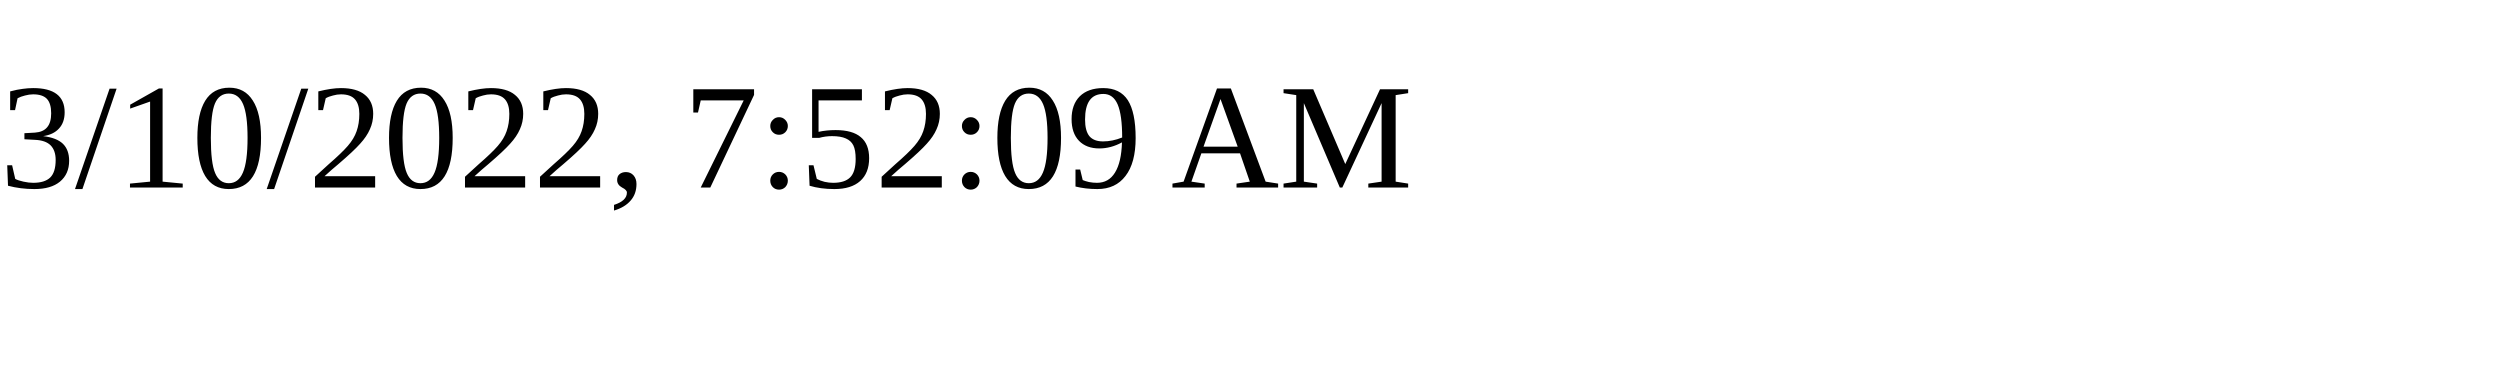
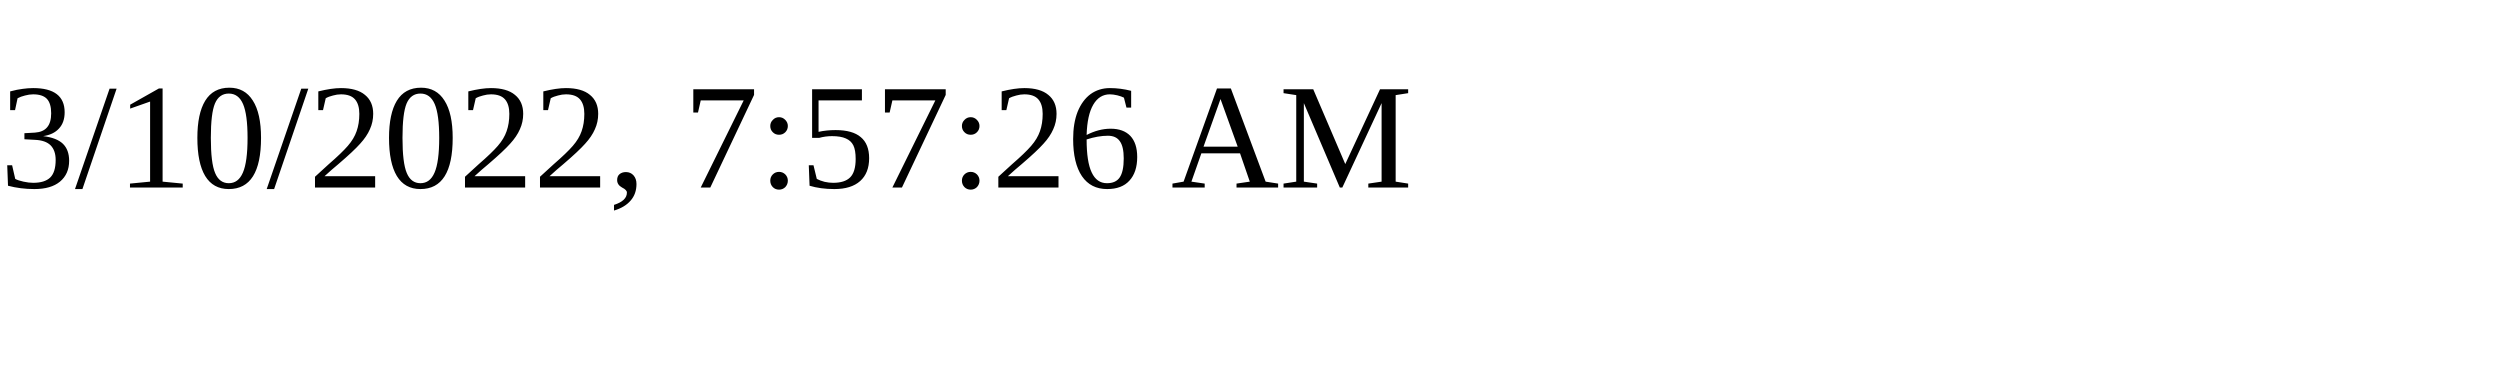
<svg xmlns="http://www.w3.org/2000/svg" height="30" width="200">
-   <text x="0" y="15">3/10/2022, 7:52:09 AM</text>
+   <text x="0" y="15">3/10/2022, 7:57:26 AM</text>
</svg>
